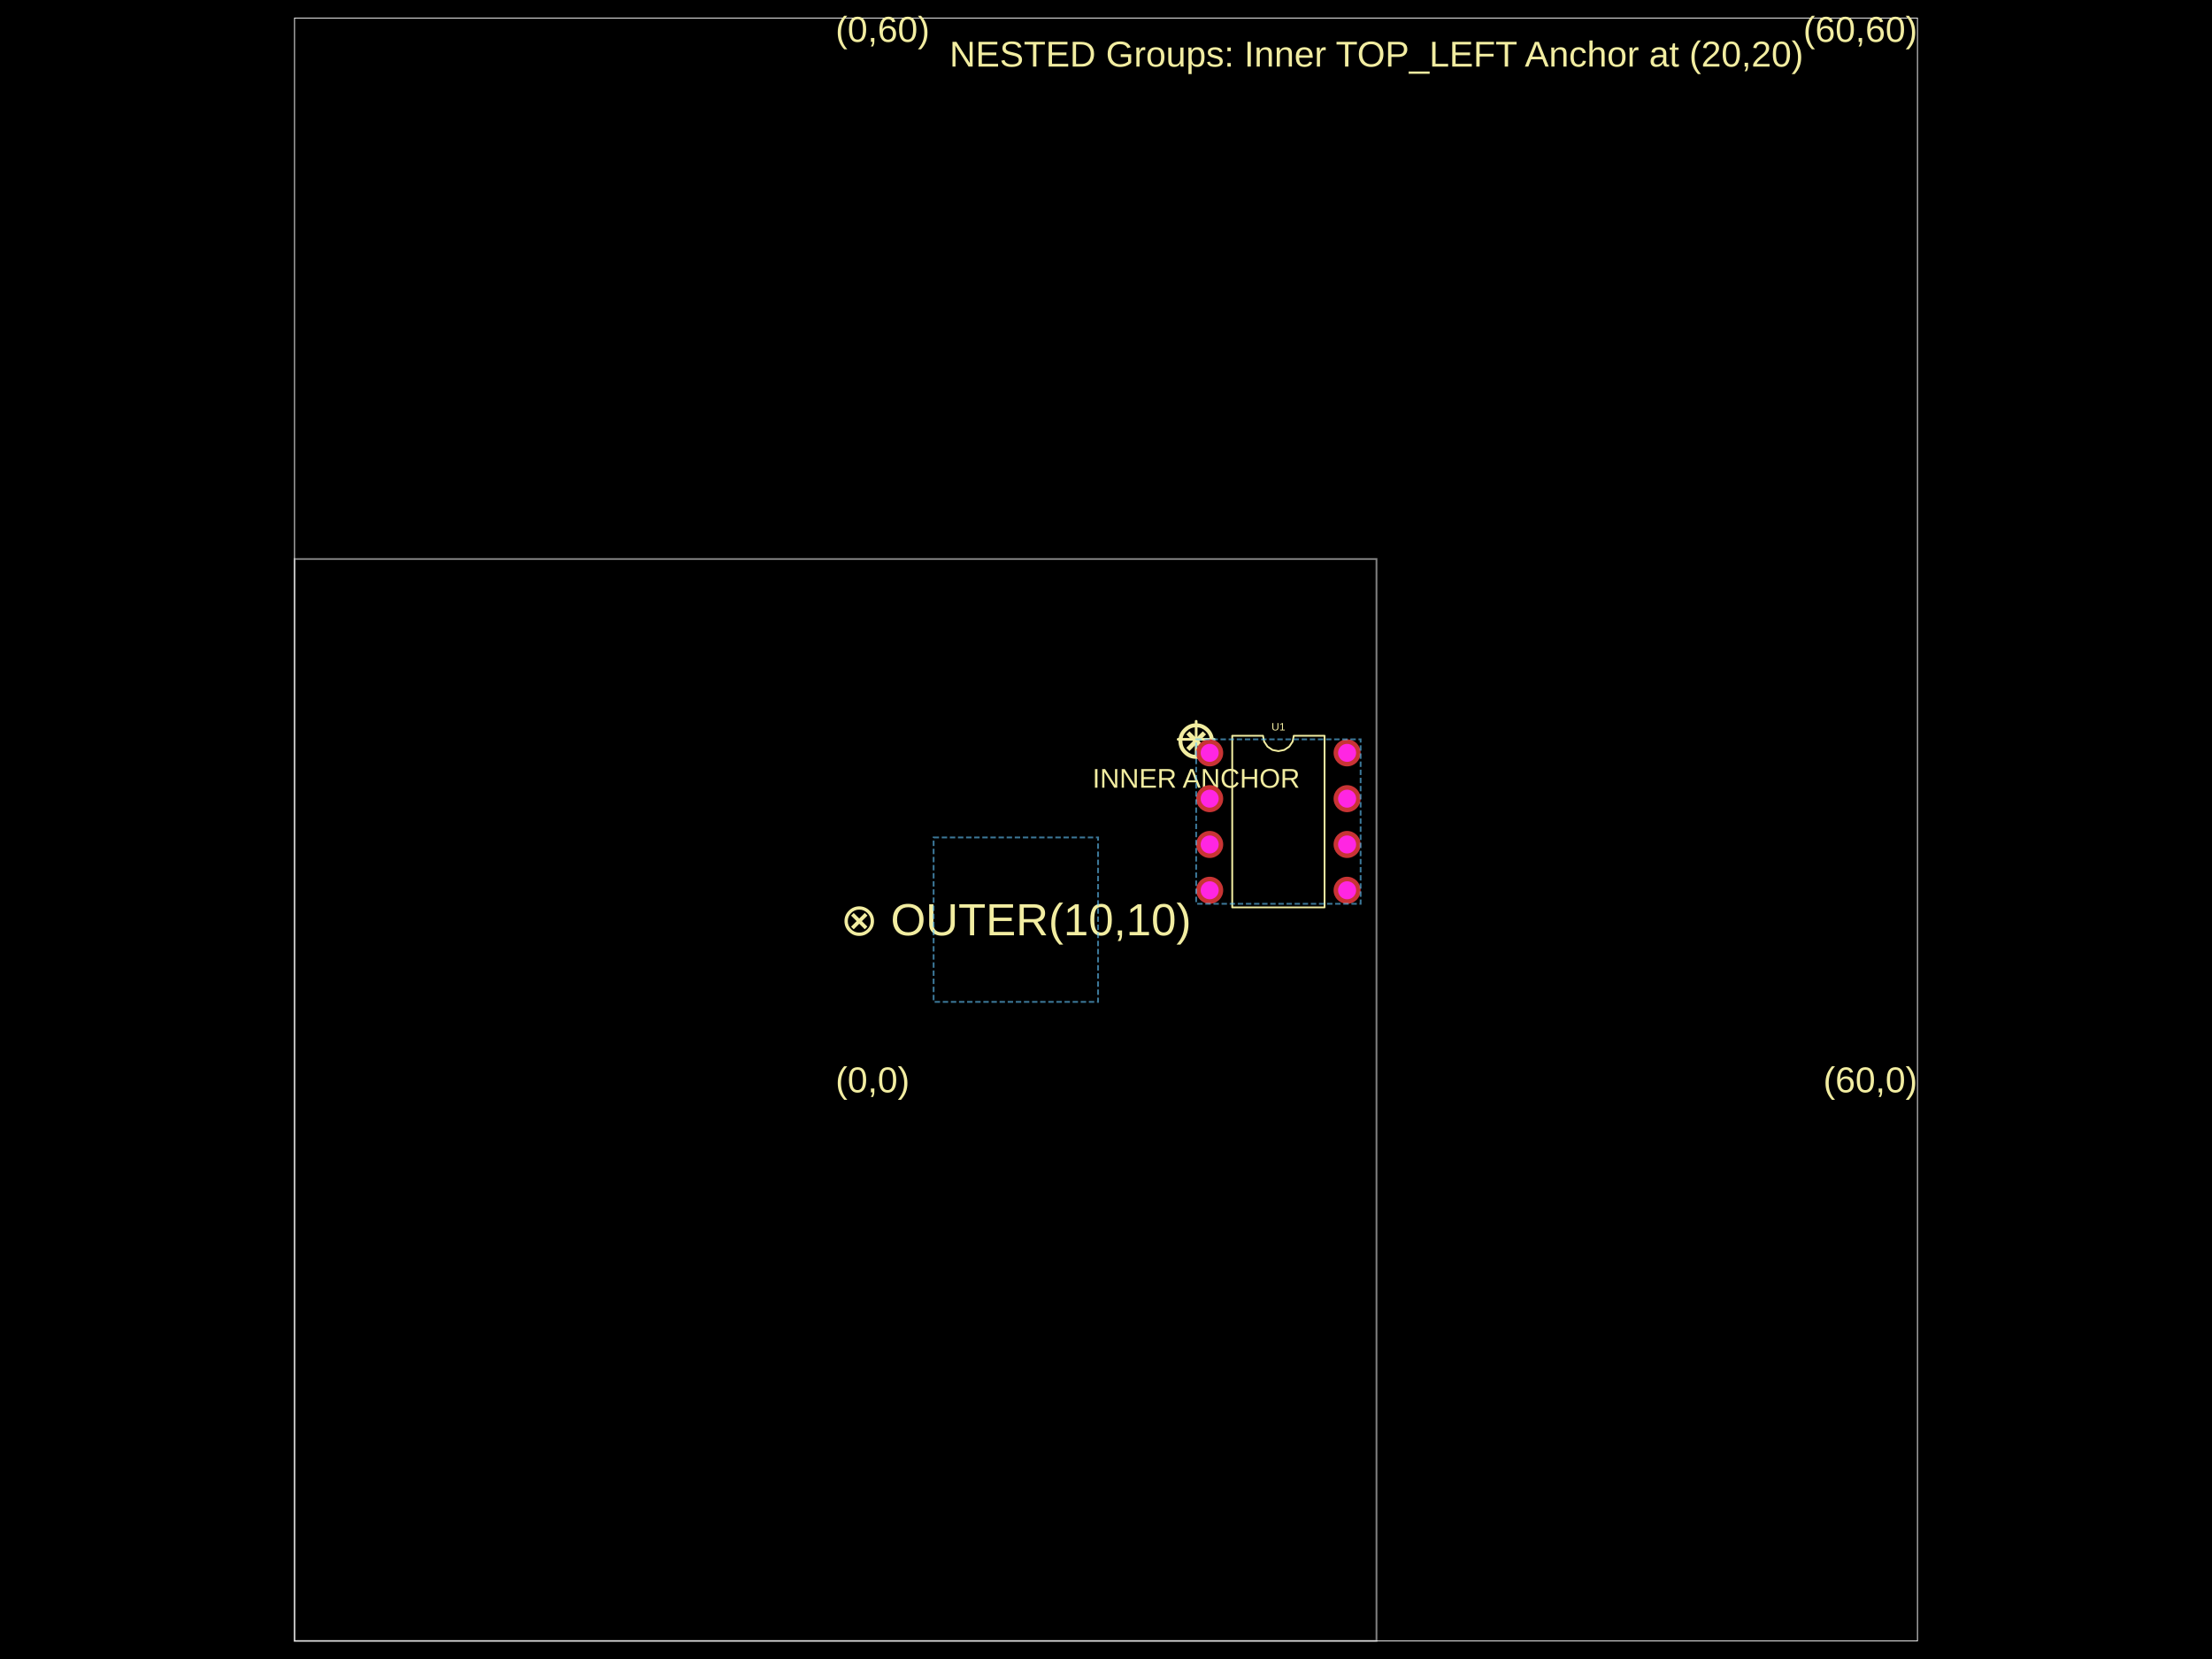
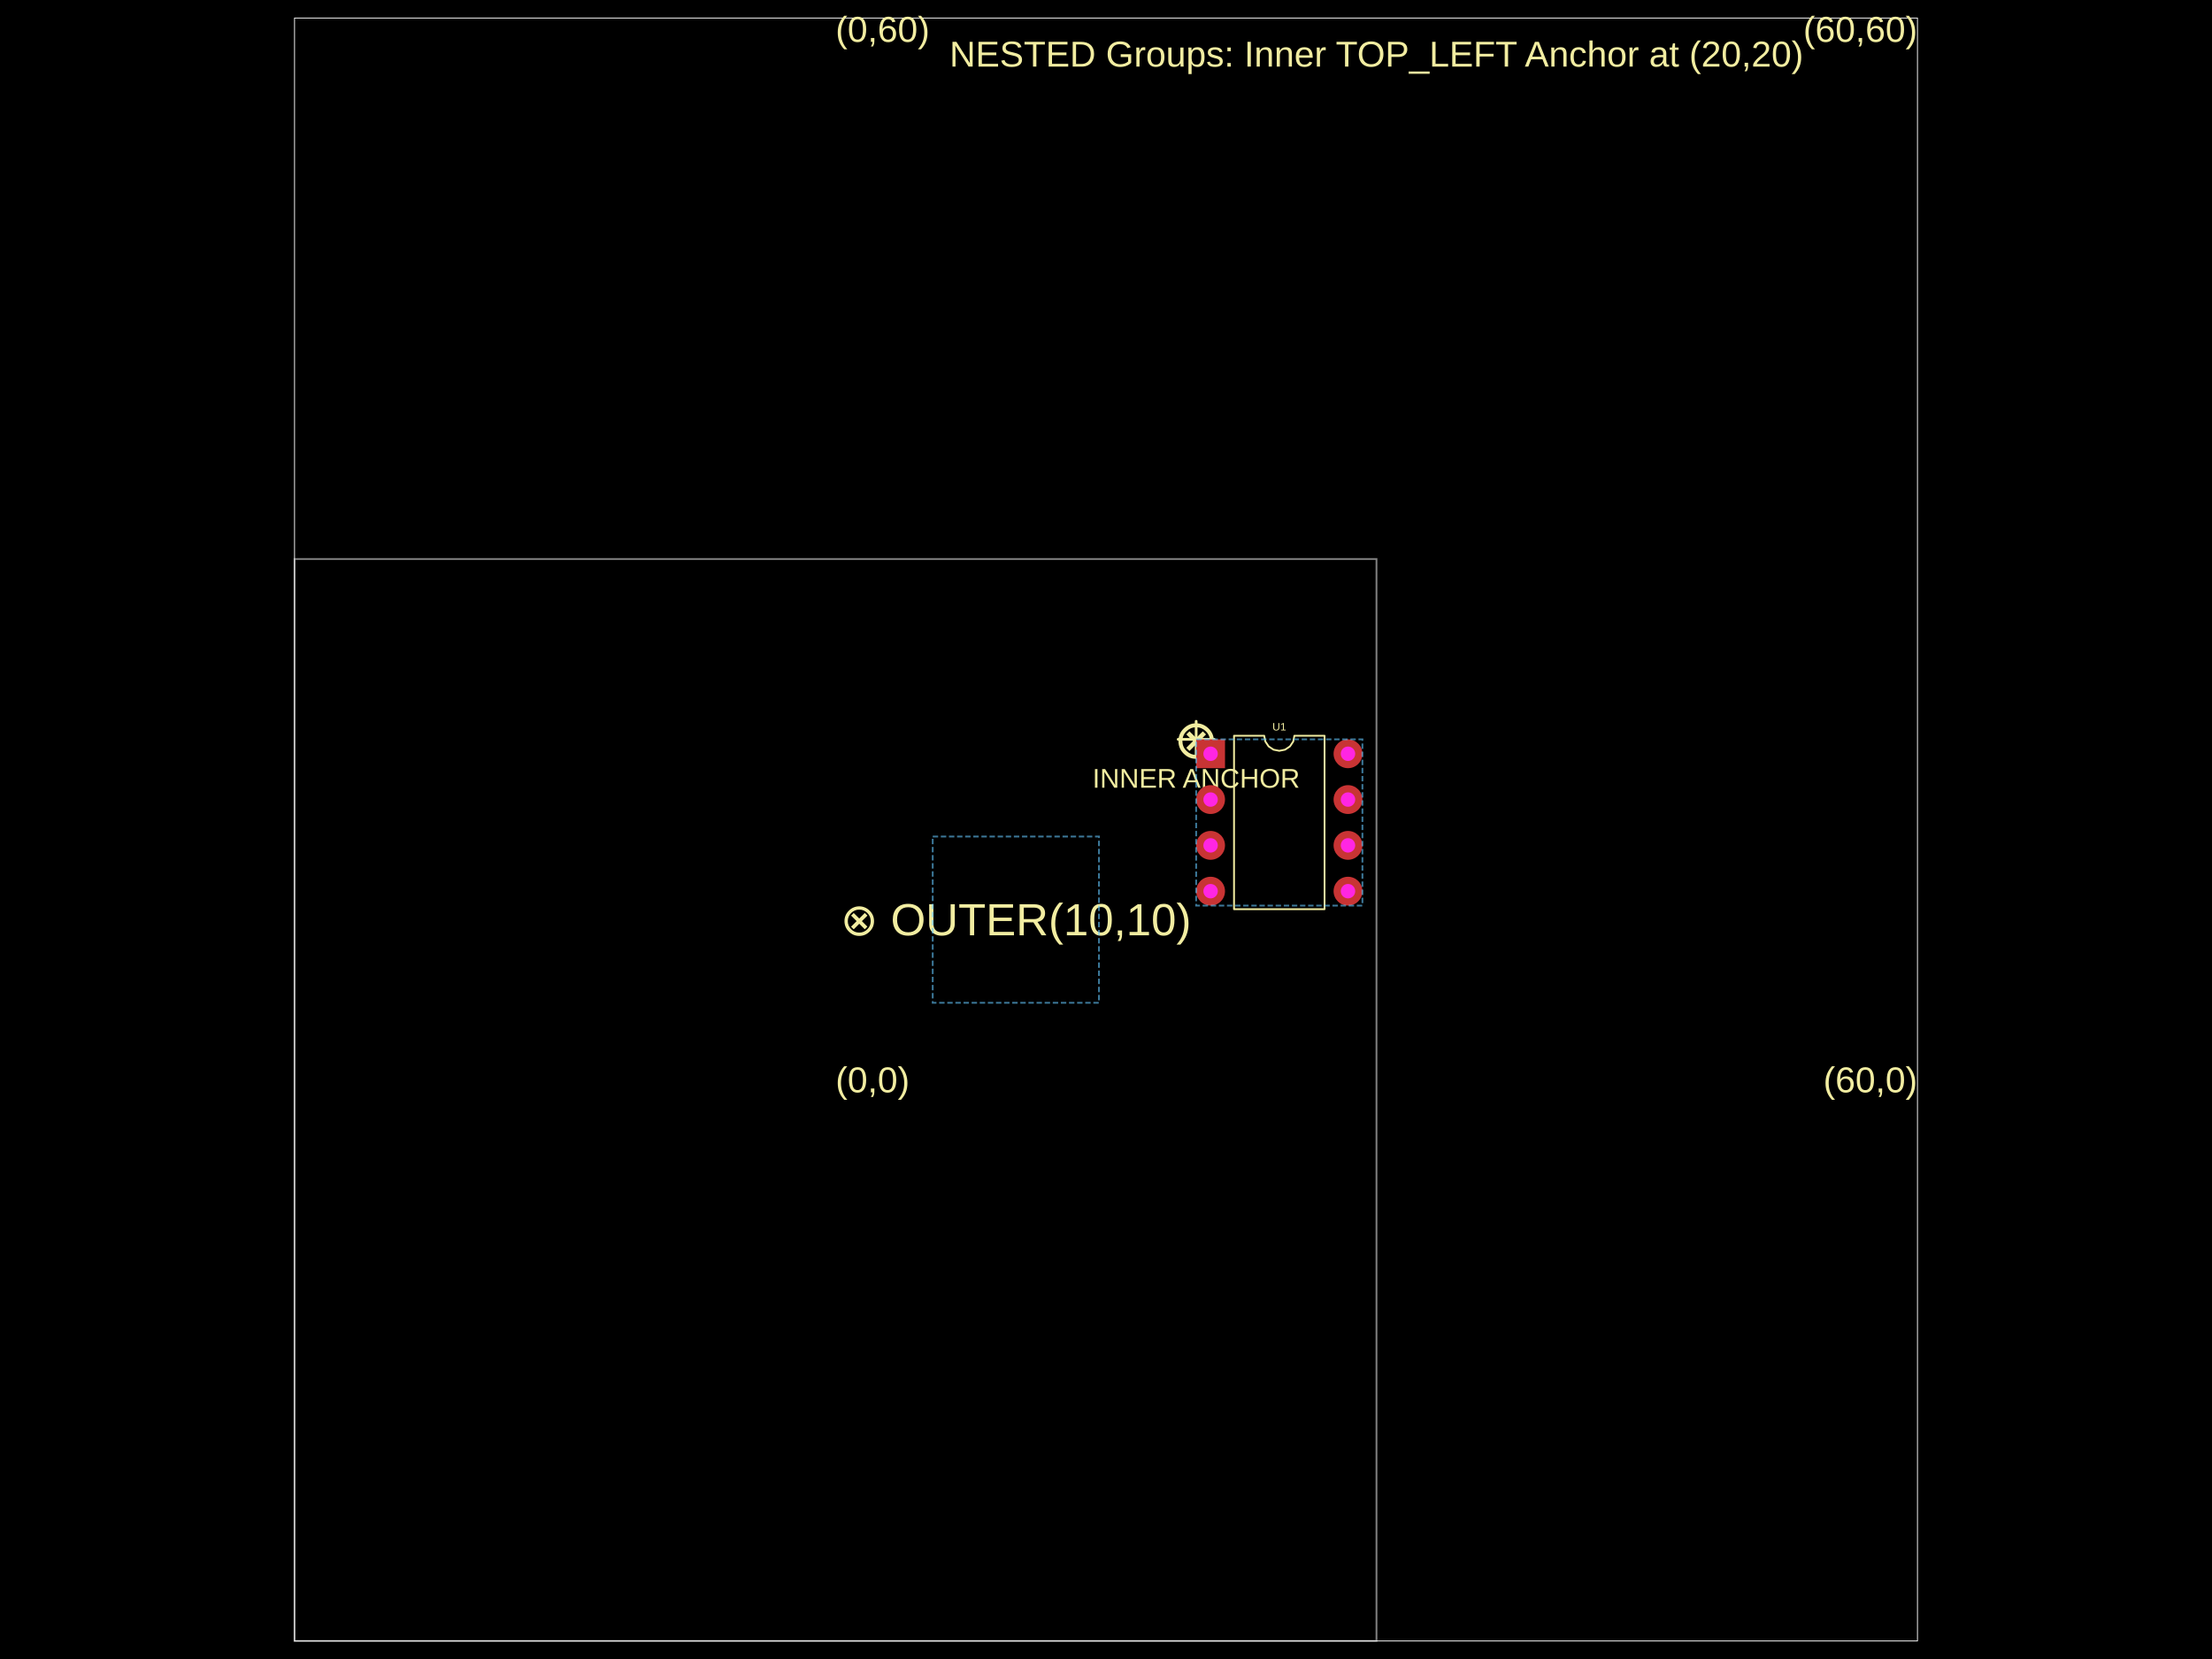
- <svg xmlns="http://www.w3.org/2000/svg" width="800" height="600" data-software-used-string="@tscircuit/core@0.0.854">
+ <svg xmlns="http://www.w3.org/2000/svg" width="800" height="600" data-software-used-string="@tscircuit/core@0.0.956">
  <style />
  <rect class="boundary" x="0" y="0" fill="#000" width="800" height="600" data-type="pcb_background" data-pcb-layer="global" />
  <rect class="pcb-boundary" fill="none" stroke="#fff" stroke-width="0.3" x="106.522" y="6.522" width="586.957" height="586.957" data-type="pcb_boundary" data-pcb-layer="global" />
  <path class="pcb-board" d="M 106.522 593.478 L 497.826 593.478 L 497.826 202.174 L 106.522 202.174 Z" fill="none" stroke="rgba(255, 255, 255, 0.5)" stroke-width="0.652" data-type="pcb_board" data-pcb-layer="board" />
  <text x="0" y="0" dx="0" dy="0" fill="#f2eda1" font-family="Arial, sans-serif" font-size="13.043" text-anchor="start" dominant-baseline="text-after-edge" transform="matrix(1,0,0,1,302.1739,397.8261)" class="pcb-silkscreen-text pcb-silkscreen-top" data-pcb-silkscreen-text-id="null" stroke="none" data-type="pcb_silkscreen_text" data-pcb-layer="top">(0,0)</text>
  <text x="0" y="0" dx="0" dy="0" fill="#f2eda1" font-family="Arial, sans-serif" font-size="13.043" text-anchor="end" dominant-baseline="text-after-edge" transform="matrix(1,0,0,1,693.4783,397.8261)" class="pcb-silkscreen-text pcb-silkscreen-top" data-pcb-silkscreen-text-id="null" stroke="none" data-type="pcb_silkscreen_text" data-pcb-layer="top">(60,0)</text>
  <text x="0" y="0" dx="0" dy="0" fill="#f2eda1" font-family="Arial, sans-serif" font-size="13.043" text-anchor="start" dominant-baseline="text-before-edge" transform="matrix(1,0,0,1,302.1739,6.521739)" class="pcb-silkscreen-text pcb-silkscreen-top" data-pcb-silkscreen-text-id="null" stroke="none" data-type="pcb_silkscreen_text" data-pcb-layer="top">(0,60)</text>
  <text x="0" y="0" dx="0" dy="0" fill="#f2eda1" font-family="Arial, sans-serif" font-size="13.043" text-anchor="end" dominant-baseline="text-before-edge" transform="matrix(1,0,0,1,693.4783,6.521739)" class="pcb-silkscreen-text pcb-silkscreen-top" data-pcb-silkscreen-text-id="null" stroke="none" data-type="pcb_silkscreen_text" data-pcb-layer="top">(60,60)</text>
  <text x="0" y="0" dx="0" dy="0" fill="#f2eda1" font-family="Arial, sans-serif" font-size="13.043" text-anchor="middle" dominant-baseline="central" transform="matrix(1,0,0,1,497.8261,19.56522)" class="pcb-silkscreen-text pcb-silkscreen-top" data-pcb-silkscreen-text-id="null" stroke="none" data-type="pcb_silkscreen_text" data-pcb-layer="top">NESTED Groups: Inner TOP_LEFT Anchor at (20,20)</text>
  <text x="0" y="0" dx="0" dy="0" fill="#f2eda1" font-family="Arial, sans-serif" font-size="16.304" text-anchor="middle" dominant-baseline="central" transform="matrix(1,0,0,1,367.3913,332.6087)" class="pcb-silkscreen-text pcb-silkscreen-top" data-pcb-silkscreen-text-id="null" stroke="none" data-type="pcb_silkscreen_text" data-pcb-layer="top">⊗ OUTER(10,10)</text>
  <path class="pcb-silkscreen pcb-silkscreen-top" d="M 426.087 267.391 L 439.13 267.391" fill="none" stroke="#f2eda1" stroke-width="0.978" stroke-linecap="round" stroke-linejoin="round" data-pcb-component-id="null" data-pcb-silkscreen-path-id="pcb_silkscreen_path_0" data-type="pcb_silkscreen_path" data-pcb-layer="top" />
  <path class="pcb-silkscreen pcb-silkscreen-top" d="M 432.609 273.913 L 432.609 260.87" fill="none" stroke="#f2eda1" stroke-width="0.978" stroke-linecap="round" stroke-linejoin="round" data-pcb-component-id="null" data-pcb-silkscreen-path-id="pcb_silkscreen_path_1" data-type="pcb_silkscreen_path" data-pcb-layer="top" />
  <text x="0" y="0" dx="0" dy="0" fill="#f2eda1" font-family="Arial, sans-serif" font-size="19.565" text-anchor="middle" dominant-baseline="central" transform="matrix(1,0,0,1,432.6087,267.3913)" class="pcb-silkscreen-text pcb-silkscreen-top" data-pcb-silkscreen-text-id="null" stroke="none" data-type="pcb_silkscreen_text" data-pcb-layer="top">⊗</text>
  <text x="0" y="0" dx="0" dy="0" fill="#f2eda1" font-family="Arial, sans-serif" font-size="9.783" text-anchor="middle" dominant-baseline="text-after-edge" transform="matrix(1,0,0,1,432.6087,286.9565)" class="pcb-silkscreen-text pcb-silkscreen-top" data-pcb-silkscreen-text-id="null" stroke="none" data-type="pcb_silkscreen_text" data-pcb-layer="top">INNER ANCHOR</text>
-   <path class="pcb-silkscreen pcb-silkscreen-top" d="M 445.652 328.174 L 445.652 266.087 L 456.783 266.087 L 457.206 268.217 L 458.413 270.022 L 460.218 271.229 L 462.348 271.652 L 464.478 271.229 L 466.283 270.022 L 467.489 268.217 L 467.913 266.087 L 479.043 266.087 L 479.043 328.174 L 445.652 328.174 Z" fill="none" stroke="#f2eda1" stroke-width="0.652" stroke-linecap="round" stroke-linejoin="round" data-pcb-component-id="pcb_component_0" data-pcb-silkscreen-path-id="pcb_silkscreen_path_2" data-type="pcb_silkscreen_path" data-pcb-layer="top" />
-   <text x="0" y="0" dx="0" dy="0" fill="#f2eda1" font-family="Arial, sans-serif" font-size="3.913" text-anchor="middle" dominant-baseline="central" transform="matrix(1,0,0,1,462.3478,262.8261)" class="pcb-silkscreen-text pcb-silkscreen-top" data-pcb-silkscreen-text-id="pcb_component_0" stroke="none" data-type="pcb_silkscreen_text" data-pcb-layer="top">U1</text>
+   <path class="pcb-silkscreen pcb-silkscreen-top" d="M 446.304 328.826 L 446.304 266.087 L 457.217 266.087 L 457.633 268.175 L 458.816 269.945 L 460.586 271.128 L 462.674 271.543 L 464.762 271.128 L 466.532 269.945 L 467.715 268.175 L 468.13 266.087 L 479.043 266.087 L 479.043 328.826 L 446.304 328.826 Z" fill="none" stroke="#f2eda1" stroke-width="0.652" stroke-linecap="round" stroke-linejoin="round" data-pcb-component-id="pcb_component_0" data-pcb-silkscreen-path-id="pcb_silkscreen_path_2" data-type="pcb_silkscreen_path" data-pcb-layer="top" />
+   <text x="0" y="0" dx="0" dy="0" fill="#f2eda1" font-family="Arial, sans-serif" font-size="3.913" text-anchor="middle" dominant-baseline="central" transform="matrix(1,0,0,1,462.6739,262.8261)" class="pcb-silkscreen-text pcb-silkscreen-top" data-pcb-silkscreen-text-id="pcb_component_0" stroke="none" data-type="pcb_silkscreen_text" data-pcb-layer="top">U1</text>
  <g data-type="pcb_plated_hole" data-pcb-layer="through">
-     <circle class="pcb-hole-outer" fill="rgb(200, 52, 52)" cx="437.5" cy="272.283" r="4.891" data-type="pcb_plated_hole" data-pcb-layer="top" />
-     <circle class="pcb-hole-inner" fill="#FF26E2" cx="437.5" cy="272.283" r="3.261" data-type="pcb_plated_hole_drill" data-pcb-layer="drill" />
+     <rect class="pcb-hole-outer-pad" fill="rgb(200, 52, 52)" x="432.609" y="267.391" width="10.435" height="10.435" data-type="pcb_plated_hole" data-pcb-layer="top" />
+     <circle class="pcb-hole-inner" fill="#FF26E2" cx="437.826" cy="272.609" r="2.609" data-type="pcb_plated_hole_drill" data-pcb-layer="drill" />
  </g>
  <g data-type="pcb_plated_hole" data-pcb-layer="through">
-     <circle class="pcb-hole-outer" fill="rgb(200, 52, 52)" cx="437.5" cy="288.848" r="4.891" data-type="pcb_plated_hole" data-pcb-layer="top" />
-     <circle class="pcb-hole-inner" fill="#FF26E2" cx="437.5" cy="288.848" r="3.261" data-type="pcb_plated_hole_drill" data-pcb-layer="drill" />
+     <circle class="pcb-hole-outer" fill="rgb(200, 52, 52)" cx="437.826" cy="289.174" r="5.217" data-type="pcb_plated_hole" data-pcb-layer="top" />
+     <circle class="pcb-hole-inner" fill="#FF26E2" cx="437.826" cy="289.174" r="2.609" data-type="pcb_plated_hole_drill" data-pcb-layer="drill" />
  </g>
  <g data-type="pcb_plated_hole" data-pcb-layer="through">
-     <circle class="pcb-hole-outer" fill="rgb(200, 52, 52)" cx="437.5" cy="305.413" r="4.891" data-type="pcb_plated_hole" data-pcb-layer="top" />
-     <circle class="pcb-hole-inner" fill="#FF26E2" cx="437.5" cy="305.413" r="3.261" data-type="pcb_plated_hole_drill" data-pcb-layer="drill" />
+     <circle class="pcb-hole-outer" fill="rgb(200, 52, 52)" cx="437.826" cy="305.739" r="5.217" data-type="pcb_plated_hole" data-pcb-layer="top" />
+     <circle class="pcb-hole-inner" fill="#FF26E2" cx="437.826" cy="305.739" r="2.609" data-type="pcb_plated_hole_drill" data-pcb-layer="drill" />
  </g>
  <g data-type="pcb_plated_hole" data-pcb-layer="through">
-     <circle class="pcb-hole-outer" fill="rgb(200, 52, 52)" cx="437.5" cy="321.978" r="4.891" data-type="pcb_plated_hole" data-pcb-layer="top" />
-     <circle class="pcb-hole-inner" fill="#FF26E2" cx="437.5" cy="321.978" r="3.261" data-type="pcb_plated_hole_drill" data-pcb-layer="drill" />
+     <circle class="pcb-hole-outer" fill="rgb(200, 52, 52)" cx="437.826" cy="322.304" r="5.217" data-type="pcb_plated_hole" data-pcb-layer="top" />
+     <circle class="pcb-hole-inner" fill="#FF26E2" cx="437.826" cy="322.304" r="2.609" data-type="pcb_plated_hole_drill" data-pcb-layer="drill" />
  </g>
  <g data-type="pcb_plated_hole" data-pcb-layer="through">
-     <circle class="pcb-hole-outer" fill="rgb(200, 52, 52)" cx="487.196" cy="321.978" r="4.891" data-type="pcb_plated_hole" data-pcb-layer="top" />
-     <circle class="pcb-hole-inner" fill="#FF26E2" cx="487.196" cy="321.978" r="3.261" data-type="pcb_plated_hole_drill" data-pcb-layer="drill" />
+     <circle class="pcb-hole-outer" fill="rgb(200, 52, 52)" cx="487.522" cy="322.304" r="5.217" data-type="pcb_plated_hole" data-pcb-layer="top" />
+     <circle class="pcb-hole-inner" fill="#FF26E2" cx="487.522" cy="322.304" r="2.609" data-type="pcb_plated_hole_drill" data-pcb-layer="drill" />
  </g>
  <g data-type="pcb_plated_hole" data-pcb-layer="through">
-     <circle class="pcb-hole-outer" fill="rgb(200, 52, 52)" cx="487.196" cy="305.413" r="4.891" data-type="pcb_plated_hole" data-pcb-layer="top" />
-     <circle class="pcb-hole-inner" fill="#FF26E2" cx="487.196" cy="305.413" r="3.261" data-type="pcb_plated_hole_drill" data-pcb-layer="drill" />
+     <circle class="pcb-hole-outer" fill="rgb(200, 52, 52)" cx="487.522" cy="305.739" r="5.217" data-type="pcb_plated_hole" data-pcb-layer="top" />
+     <circle class="pcb-hole-inner" fill="#FF26E2" cx="487.522" cy="305.739" r="2.609" data-type="pcb_plated_hole_drill" data-pcb-layer="drill" />
  </g>
  <g data-type="pcb_plated_hole" data-pcb-layer="through">
-     <circle class="pcb-hole-outer" fill="rgb(200, 52, 52)" cx="487.196" cy="288.848" r="4.891" data-type="pcb_plated_hole" data-pcb-layer="top" />
-     <circle class="pcb-hole-inner" fill="#FF26E2" cx="487.196" cy="288.848" r="3.261" data-type="pcb_plated_hole_drill" data-pcb-layer="drill" />
+     <circle class="pcb-hole-outer" fill="rgb(200, 52, 52)" cx="487.522" cy="289.174" r="5.217" data-type="pcb_plated_hole" data-pcb-layer="top" />
+     <circle class="pcb-hole-inner" fill="#FF26E2" cx="487.522" cy="289.174" r="2.609" data-type="pcb_plated_hole_drill" data-pcb-layer="drill" />
  </g>
  <g data-type="pcb_plated_hole" data-pcb-layer="through">
-     <circle class="pcb-hole-outer" fill="rgb(200, 52, 52)" cx="487.196" cy="272.283" r="4.891" data-type="pcb_plated_hole" data-pcb-layer="top" />
-     <circle class="pcb-hole-inner" fill="#FF26E2" cx="487.196" cy="272.283" r="3.261" data-type="pcb_plated_hole_drill" data-pcb-layer="drill" />
+     <circle class="pcb-hole-outer" fill="rgb(200, 52, 52)" cx="487.522" cy="272.609" r="5.217" data-type="pcb_plated_hole" data-pcb-layer="top" />
+     <circle class="pcb-hole-inner" fill="#FF26E2" cx="487.522" cy="272.609" r="2.609" data-type="pcb_plated_hole_drill" data-pcb-layer="drill" />
  </g>
-   <rect class="pcb-group" fill="none" stroke="rgba(100, 200, 255, 0.6)" stroke-width="0.652" stroke-dasharray="1.957 0.978" data-type="pcb_group" data-pcb-group-id="pcb_group_0" data-pcb-layer="overlay" data-group-name="InnerGroup" x="432.609" y="267.391" width="59.478" height="59.478" />
-   <rect class="pcb-group" fill="none" stroke="rgba(100, 200, 255, 0.6)" stroke-width="0.652" stroke-dasharray="1.957 0.978" data-type="pcb_group" data-pcb-group-id="pcb_group_1" data-pcb-layer="overlay" data-group-name="OuterGroup" x="337.652" y="302.87" width="59.478" height="59.478" />
+   <rect class="pcb-group" fill="none" stroke="rgba(100, 200, 255, 0.6)" stroke-width="0.652" stroke-dasharray="1.957 0.978" data-type="pcb_group" data-pcb-group-id="pcb_group_0" data-pcb-layer="overlay" data-group-name="InnerGroup" x="432.609" y="267.391" width="60.13" height="60.13" />
+   <rect class="pcb-group" fill="none" stroke="rgba(100, 200, 255, 0.6)" stroke-width="0.652" stroke-dasharray="1.957 0.978" data-type="pcb_group" data-pcb-group-id="pcb_group_1" data-pcb-layer="overlay" data-group-name="OuterGroup" x="337.326" y="302.543" width="60.13" height="60.13" />
</svg>
